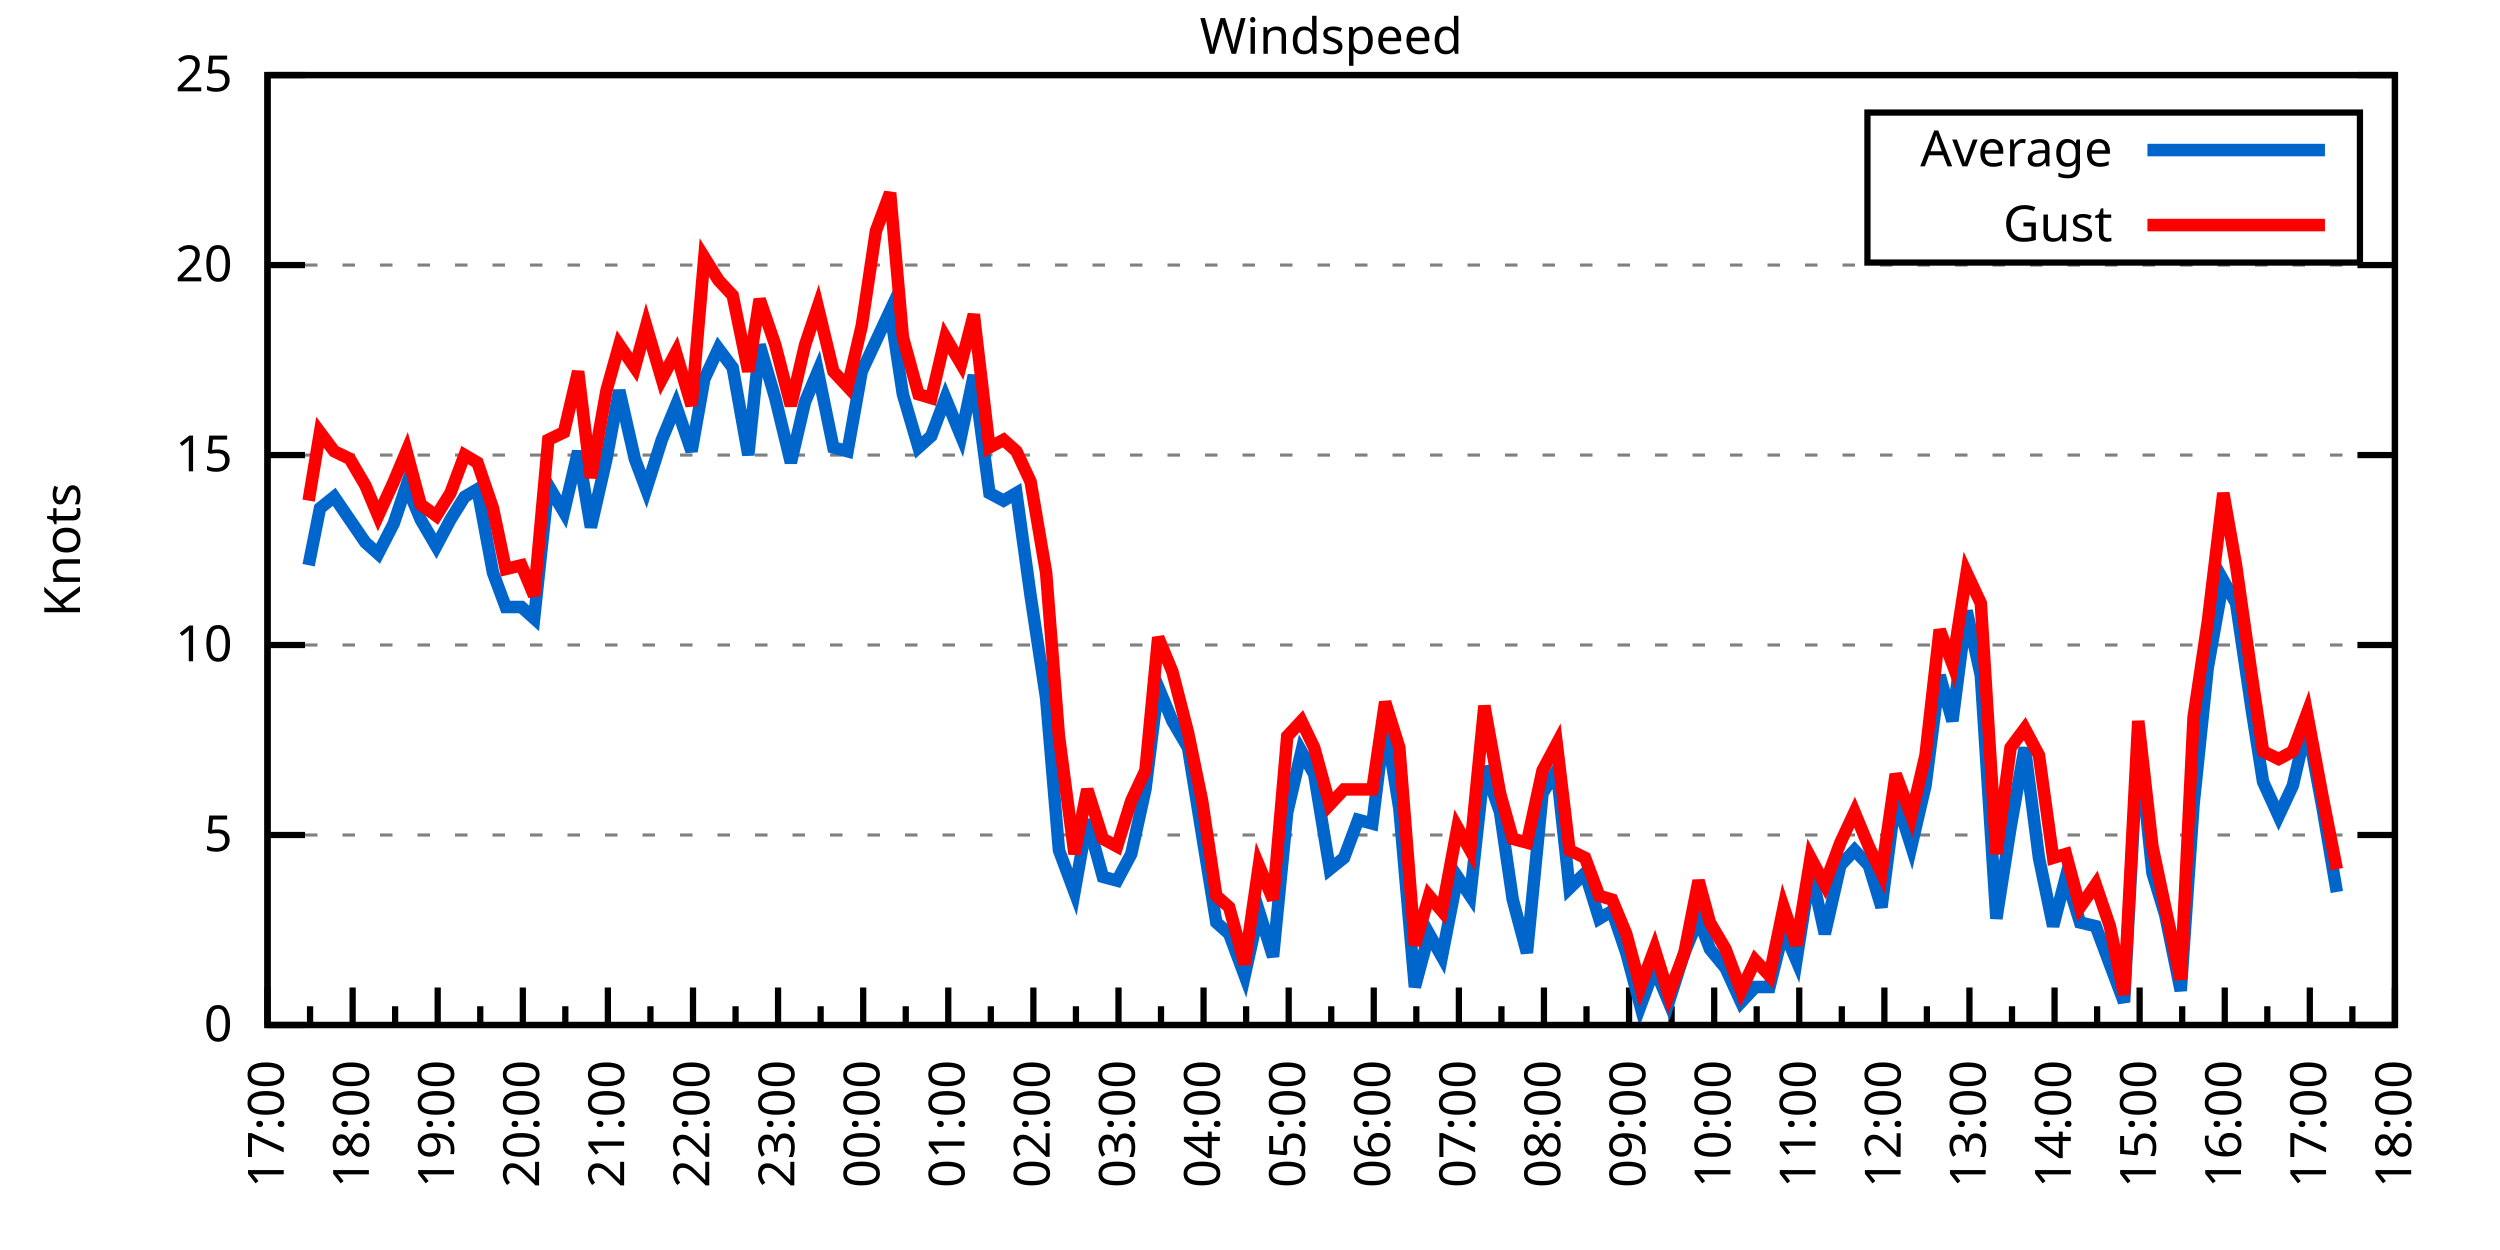
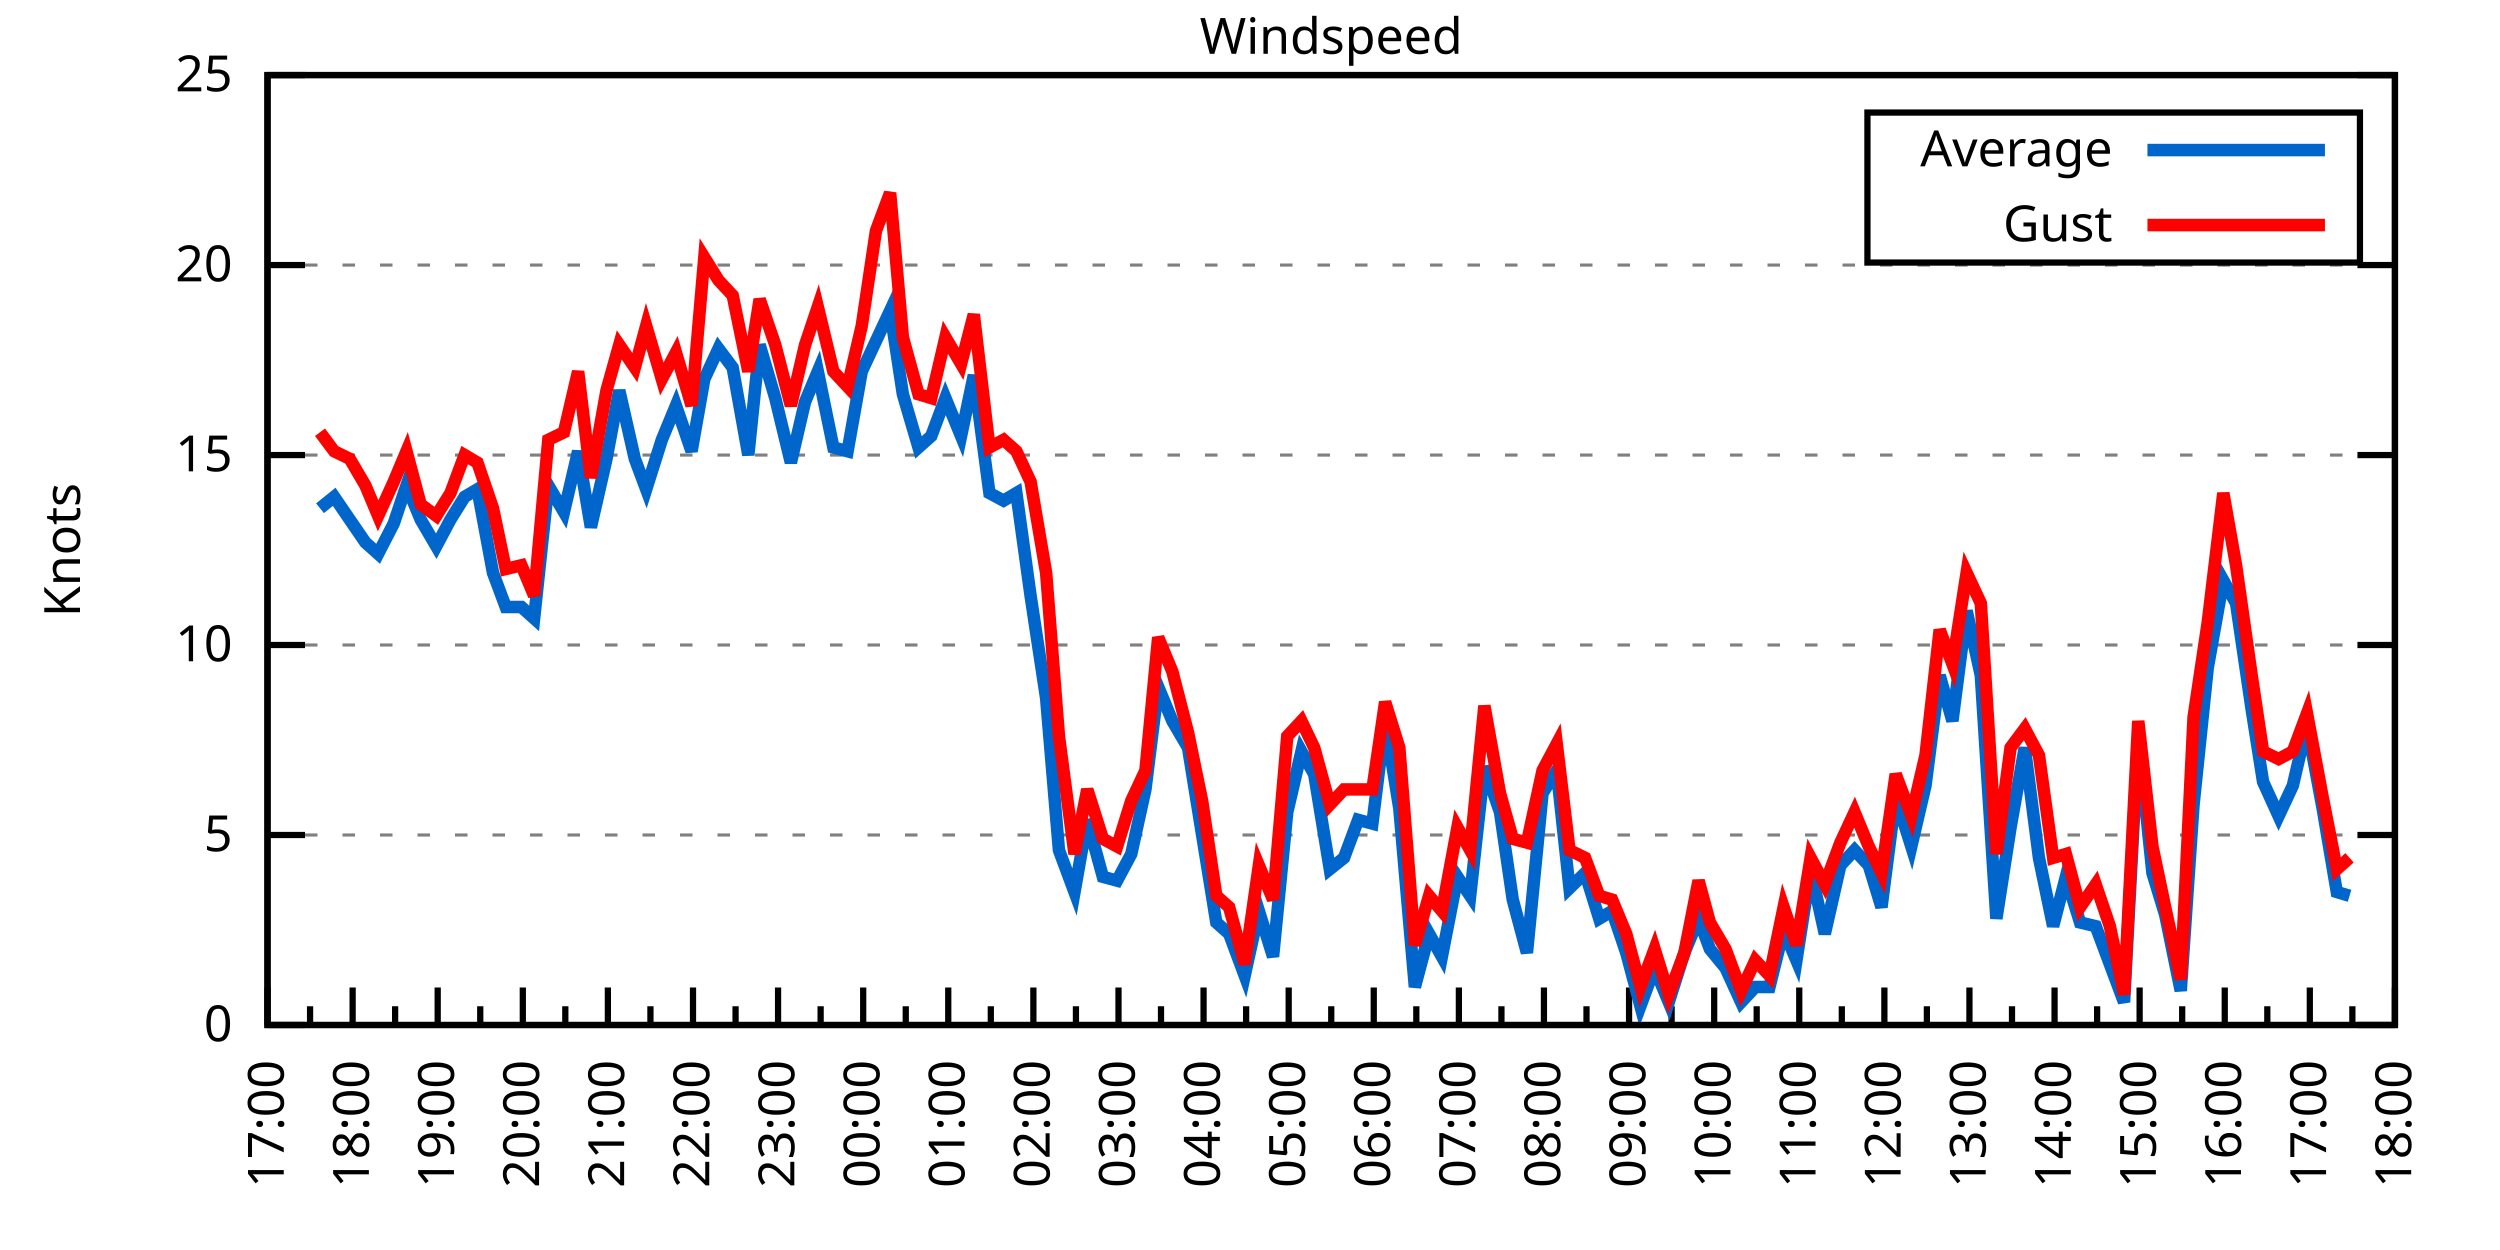
<svg xmlns="http://www.w3.org/2000/svg" xmlns:xlink="http://www.w3.org/1999/xlink" width="400" height="200" viewBox="0 0 400 200">
  <g id="gnuplot_canvas">
    <rect x="0" y="0" width="400" height="200" fill="none" />
    <defs>
      <circle id="gpDot" r="0.5" stroke-width="0.5" stroke="currentColor" />
      <path id="gpPt0" stroke-width="0.333" stroke="currentColor" d="M-1,0 h2 M0,-1 v2" />
      <path id="gpPt1" stroke-width="0.333" stroke="currentColor" d="M-1,-1 L1,1 M1,-1 L-1,1" />
      <path id="gpPt2" stroke-width="0.333" stroke="currentColor" d="M-1,0 L1,0 M0,-1 L0,1 M-1,-1 L1,1 M-1,1 L1,-1" />
      <rect id="gpPt3" stroke-width="0.333" stroke="currentColor" x="-1" y="-1" width="2" height="2" />
      <rect id="gpPt4" stroke-width="0.333" stroke="currentColor" fill="currentColor" x="-1" y="-1" width="2" height="2" />
      <circle id="gpPt5" stroke-width="0.333" stroke="currentColor" cx="0" cy="0" r="1" />
      <use xlink:href="#gpPt5" id="gpPt6" fill="currentColor" stroke="none" />
      <path id="gpPt7" stroke-width="0.333" stroke="currentColor" d="M0,-1.33 L-1.33,0.67 L1.33,0.67 z" />
      <use xlink:href="#gpPt7" id="gpPt8" fill="currentColor" stroke="none" />
      <use xlink:href="#gpPt7" id="gpPt9" stroke="currentColor" transform="rotate(180)" />
      <use xlink:href="#gpPt9" id="gpPt10" fill="currentColor" stroke="none" />
      <use xlink:href="#gpPt3" id="gpPt11" stroke="currentColor" transform="rotate(45)" />
      <use xlink:href="#gpPt11" id="gpPt12" fill="currentColor" stroke="none" />
      <path id="gpPt13" stroke-width="0.333" stroke="currentColor" d="M0,1.330 L1.265,0.411 L0.782,-1.067 L-0.782,-1.076 L-1.265,0.411 z" />
      <use xlink:href="#gpPt13" id="gpPt14" fill="currentColor" stroke="none" />
      <filter id="textbox" filterUnits="objectBoundingBox" x="0" y="0" height="1" width="1">
        <feFlood flood-color="white" flood-opacity="1" result="bgnd" />
        <feComposite in="SourceGraphic" in2="bgnd" operator="atop" />
      </filter>
      <filter id="greybox" filterUnits="objectBoundingBox" x="0" y="0" height="1" width="1">
        <feFlood flood-color="lightgrey" flood-opacity="1" result="grey" />
        <feComposite in="SourceGraphic" in2="grey" operator="atop" />
      </filter>
    </defs>
    <g fill="none" color="white" stroke="currentColor" stroke-width="1.00" stroke-linecap="butt" stroke-linejoin="miter">
</g>
    <g fill="none" color="black" stroke="currentColor" stroke-width="1.00" stroke-linecap="butt" stroke-linejoin="miter">
      <g stroke="none" shape-rendering="crispEdges">
        <polygon fill="rgb(255, 255, 255)" points="42.80,164.00 383.18,164.00 383.18,12.02 42.80,12.02 " />
      </g>
    </g>
    <g fill="none" color="black" stroke="currentColor" stroke-width="1.00" stroke-linecap="butt" stroke-linejoin="miter">
</g>
    <g fill="none" color="black" stroke="black" stroke-width="0.50" stroke-linecap="butt" stroke-linejoin="miter">
</g>
    <g fill="none" color="gray" stroke="currentColor" stroke-width="0.50" stroke-linecap="butt" stroke-linejoin="miter">
      <path stroke="gray" stroke-dasharray="2,4" class="gridline" d="M42.80,164.00 L383.19,164.00  " />
    </g>
    <g fill="none" color="gray" stroke="gray" stroke-width="1.00" stroke-linecap="butt" stroke-linejoin="miter">
</g>
    <g fill="none" color="black" stroke="currentColor" stroke-width="1.00" stroke-linecap="butt" stroke-linejoin="miter">
      <path stroke="black" d="M42.80,164.00 L48.80,164.00 M383.19,164.00 L377.19,164.00  " />
      <g transform="translate(37.20,166.60)" stroke="none" fill="black" font-family="Sans" font-size="8.00" text-anchor="end">
        <text>
          <tspan font-family="Sans"> 0</tspan>
        </text>
      </g>
    </g>
    <g fill="none" color="black" stroke="currentColor" stroke-width="1.00" stroke-linecap="butt" stroke-linejoin="miter">
</g>
    <g fill="none" color="black" stroke="black" stroke-width="0.50" stroke-linecap="butt" stroke-linejoin="miter">
</g>
    <g fill="none" color="gray" stroke="currentColor" stroke-width="0.50" stroke-linecap="butt" stroke-linejoin="miter">
      <path stroke="gray" stroke-dasharray="2,4" class="gridline" d="M42.80,133.60 L383.19,133.60  " />
    </g>
    <g fill="none" color="gray" stroke="gray" stroke-width="1.00" stroke-linecap="butt" stroke-linejoin="miter">
</g>
    <g fill="none" color="black" stroke="currentColor" stroke-width="1.00" stroke-linecap="butt" stroke-linejoin="miter">
      <path stroke="black" d="M42.80,133.60 L48.80,133.60 M383.19,133.60 L377.19,133.60  " />
      <g transform="translate(37.20,136.20)" stroke="none" fill="black" font-family="Sans" font-size="8.00" text-anchor="end">
        <text>
          <tspan font-family="Sans"> 5</tspan>
        </text>
      </g>
    </g>
    <g fill="none" color="black" stroke="currentColor" stroke-width="1.00" stroke-linecap="butt" stroke-linejoin="miter">
</g>
    <g fill="none" color="black" stroke="black" stroke-width="0.50" stroke-linecap="butt" stroke-linejoin="miter">
</g>
    <g fill="none" color="gray" stroke="currentColor" stroke-width="0.50" stroke-linecap="butt" stroke-linejoin="miter">
      <path stroke="gray" stroke-dasharray="2,4" class="gridline" d="M42.80,103.20 L383.19,103.20  " />
    </g>
    <g fill="none" color="gray" stroke="gray" stroke-width="1.00" stroke-linecap="butt" stroke-linejoin="miter">
</g>
    <g fill="none" color="black" stroke="currentColor" stroke-width="1.00" stroke-linecap="butt" stroke-linejoin="miter">
      <path stroke="black" d="M42.80,103.20 L48.80,103.20 M383.19,103.20 L377.19,103.20  " />
      <g transform="translate(37.20,105.80)" stroke="none" fill="black" font-family="Sans" font-size="8.00" text-anchor="end">
        <text>
          <tspan font-family="Sans"> 10</tspan>
        </text>
      </g>
    </g>
    <g fill="none" color="black" stroke="currentColor" stroke-width="1.00" stroke-linecap="butt" stroke-linejoin="miter">
</g>
    <g fill="none" color="black" stroke="black" stroke-width="0.50" stroke-linecap="butt" stroke-linejoin="miter">
</g>
    <g fill="none" color="gray" stroke="currentColor" stroke-width="0.50" stroke-linecap="butt" stroke-linejoin="miter">
      <path stroke="gray" stroke-dasharray="2,4" class="gridline" d="M42.80,72.81 L383.19,72.81  " />
    </g>
    <g fill="none" color="gray" stroke="gray" stroke-width="1.00" stroke-linecap="butt" stroke-linejoin="miter">
</g>
    <g fill="none" color="black" stroke="currentColor" stroke-width="1.00" stroke-linecap="butt" stroke-linejoin="miter">
      <path stroke="black" d="M42.80,72.81 L48.80,72.81 M383.19,72.81 L377.19,72.81  " />
      <g transform="translate(37.20,75.41)" stroke="none" fill="black" font-family="Sans" font-size="8.00" text-anchor="end">
        <text>
          <tspan font-family="Sans"> 15</tspan>
        </text>
      </g>
    </g>
    <g fill="none" color="black" stroke="currentColor" stroke-width="1.00" stroke-linecap="butt" stroke-linejoin="miter">
</g>
    <g fill="none" color="black" stroke="black" stroke-width="0.50" stroke-linecap="butt" stroke-linejoin="miter">
</g>
    <g fill="none" color="gray" stroke="currentColor" stroke-width="0.50" stroke-linecap="butt" stroke-linejoin="miter">
      <path stroke="gray" stroke-dasharray="2,4" class="gridline" d="M42.80,42.41 L383.19,42.41  " />
    </g>
    <g fill="none" color="gray" stroke="gray" stroke-width="1.00" stroke-linecap="butt" stroke-linejoin="miter">
</g>
    <g fill="none" color="black" stroke="currentColor" stroke-width="1.00" stroke-linecap="butt" stroke-linejoin="miter">
      <path stroke="black" d="M42.80,42.41 L48.80,42.41 M383.19,42.41 L377.19,42.41  " />
      <g transform="translate(37.20,45.01)" stroke="none" fill="black" font-family="Sans" font-size="8.00" text-anchor="end">
        <text>
          <tspan font-family="Sans"> 20</tspan>
        </text>
      </g>
    </g>
    <g fill="none" color="black" stroke="currentColor" stroke-width="1.00" stroke-linecap="butt" stroke-linejoin="miter">
</g>
    <g fill="none" color="black" stroke="black" stroke-width="0.50" stroke-linecap="butt" stroke-linejoin="miter">
</g>
    <g fill="none" color="gray" stroke="currentColor" stroke-width="0.50" stroke-linecap="butt" stroke-linejoin="miter">
      <path stroke="gray" stroke-dasharray="2,4" class="gridline" d="M42.80,12.01 L383.19,12.01  " />
    </g>
    <g fill="none" color="gray" stroke="gray" stroke-width="1.00" stroke-linecap="butt" stroke-linejoin="miter">
</g>
    <g fill="none" color="black" stroke="currentColor" stroke-width="1.00" stroke-linecap="butt" stroke-linejoin="miter">
      <path stroke="black" d="M42.80,12.01 L48.80,12.01 M383.19,12.01 L377.19,12.01  " />
      <g transform="translate(37.20,14.61)" stroke="none" fill="black" font-family="Sans" font-size="8.00" text-anchor="end">
        <text>
          <tspan font-family="Sans"> 25</tspan>
        </text>
      </g>
    </g>
    <g fill="none" color="black" stroke="currentColor" stroke-width="1.00" stroke-linecap="butt" stroke-linejoin="miter">
      <path stroke="black" d="M42.80,164.00 L42.80,158.00  " />
      <g transform="translate(45.40,169.60) rotate(270)" stroke="none" fill="black" font-family="Sans" font-size="8.00" text-anchor="end">
        <text>
          <tspan font-family="Sans">17:00</tspan>
        </text>
      </g>
    </g>
    <g fill="none" color="black" stroke="currentColor" stroke-width="1.00" stroke-linecap="butt" stroke-linejoin="miter">
      <path stroke="black" d="M49.61,164.00 L49.61,161.00 M56.42,164.00 L56.42,158.00  " />
      <g transform="translate(59.02,169.60) rotate(270)" stroke="none" fill="black" font-family="Sans" font-size="8.00" text-anchor="end">
        <text>
          <tspan font-family="Sans">18:00</tspan>
        </text>
      </g>
    </g>
    <g fill="none" color="black" stroke="currentColor" stroke-width="1.00" stroke-linecap="butt" stroke-linejoin="miter">
      <path stroke="black" d="M63.22,164.00 L63.22,161.00 M70.03,164.00 L70.03,158.00  " />
      <g transform="translate(72.63,169.60) rotate(270)" stroke="none" fill="black" font-family="Sans" font-size="8.00" text-anchor="end">
        <text>
          <tspan font-family="Sans">19:00</tspan>
        </text>
      </g>
    </g>
    <g fill="none" color="black" stroke="currentColor" stroke-width="1.00" stroke-linecap="butt" stroke-linejoin="miter">
      <path stroke="black" d="M76.84,164.00 L76.84,161.00 M83.65,164.00 L83.65,158.00  " />
      <g transform="translate(86.25,169.60) rotate(270)" stroke="none" fill="black" font-family="Sans" font-size="8.00" text-anchor="end">
        <text>
          <tspan font-family="Sans">20:00</tspan>
        </text>
      </g>
    </g>
    <g fill="none" color="black" stroke="currentColor" stroke-width="1.00" stroke-linecap="butt" stroke-linejoin="miter">
      <path stroke="black" d="M90.45,164.00 L90.45,161.00 M97.26,164.00 L97.26,158.00  " />
      <g transform="translate(99.86,169.60) rotate(270)" stroke="none" fill="black" font-family="Sans" font-size="8.00" text-anchor="end">
        <text>
          <tspan font-family="Sans">21:00</tspan>
        </text>
      </g>
    </g>
    <g fill="none" color="black" stroke="currentColor" stroke-width="1.00" stroke-linecap="butt" stroke-linejoin="miter">
      <path stroke="black" d="M104.07,164.00 L104.07,161.00 M110.88,164.00 L110.88,158.00  " />
      <g transform="translate(113.48,169.60) rotate(270)" stroke="none" fill="black" font-family="Sans" font-size="8.00" text-anchor="end">
        <text>
          <tspan font-family="Sans">22:00</tspan>
        </text>
      </g>
    </g>
    <g fill="none" color="black" stroke="currentColor" stroke-width="1.00" stroke-linecap="butt" stroke-linejoin="miter">
      <path stroke="black" d="M117.69,164.00 L117.69,161.00 M124.49,164.00 L124.49,158.00  " />
      <g transform="translate(127.09,169.60) rotate(270)" stroke="none" fill="black" font-family="Sans" font-size="8.00" text-anchor="end">
        <text>
          <tspan font-family="Sans">23:00</tspan>
        </text>
      </g>
    </g>
    <g fill="none" color="black" stroke="currentColor" stroke-width="1.00" stroke-linecap="butt" stroke-linejoin="miter">
      <path stroke="black" d="M131.30,164.00 L131.30,161.00 M138.11,164.00 L138.11,158.00  " />
      <g transform="translate(140.71,169.60) rotate(270)" stroke="none" fill="black" font-family="Sans" font-size="8.00" text-anchor="end">
        <text>
          <tspan font-family="Sans">00:00</tspan>
        </text>
      </g>
    </g>
    <g fill="none" color="black" stroke="currentColor" stroke-width="1.00" stroke-linecap="butt" stroke-linejoin="miter">
      <path stroke="black" d="M144.92,164.00 L144.92,161.00 M151.72,164.00 L151.72,158.00  " />
      <g transform="translate(154.32,169.60) rotate(270)" stroke="none" fill="black" font-family="Sans" font-size="8.00" text-anchor="end">
        <text>
          <tspan font-family="Sans">01:00</tspan>
        </text>
      </g>
    </g>
    <g fill="none" color="black" stroke="currentColor" stroke-width="1.00" stroke-linecap="butt" stroke-linejoin="miter">
      <path stroke="black" d="M158.53,164.00 L158.53,161.00 M165.34,164.00 L165.34,158.00  " />
      <g transform="translate(167.94,169.60) rotate(270)" stroke="none" fill="black" font-family="Sans" font-size="8.00" text-anchor="end">
        <text>
          <tspan font-family="Sans">02:00</tspan>
        </text>
      </g>
    </g>
    <g fill="none" color="black" stroke="currentColor" stroke-width="1.00" stroke-linecap="butt" stroke-linejoin="miter">
      <path stroke="black" d="M172.15,164.00 L172.15,161.00 M178.96,164.00 L178.96,158.00  " />
      <g transform="translate(181.56,169.60) rotate(270)" stroke="none" fill="black" font-family="Sans" font-size="8.00" text-anchor="end">
        <text>
          <tspan font-family="Sans">03:00</tspan>
        </text>
      </g>
    </g>
    <g fill="none" color="black" stroke="currentColor" stroke-width="1.00" stroke-linecap="butt" stroke-linejoin="miter">
      <path stroke="black" d="M185.76,164.00 L185.76,161.00 M192.57,164.00 L192.57,158.00  " />
      <g transform="translate(195.17,169.60) rotate(270)" stroke="none" fill="black" font-family="Sans" font-size="8.00" text-anchor="end">
        <text>
          <tspan font-family="Sans">04:00</tspan>
        </text>
      </g>
    </g>
    <g fill="none" color="black" stroke="currentColor" stroke-width="1.00" stroke-linecap="butt" stroke-linejoin="miter">
      <path stroke="black" d="M199.38,164.00 L199.38,161.00 M206.19,164.00 L206.19,158.00  " />
      <g transform="translate(208.79,169.60) rotate(270)" stroke="none" fill="black" font-family="Sans" font-size="8.00" text-anchor="end">
        <text>
          <tspan font-family="Sans">05:00</tspan>
        </text>
      </g>
    </g>
    <g fill="none" color="black" stroke="currentColor" stroke-width="1.00" stroke-linecap="butt" stroke-linejoin="miter">
      <path stroke="black" d="M213.00,164.00 L213.00,161.00 M219.80,164.00 L219.80,158.00  " />
      <g transform="translate(222.40,169.60) rotate(270)" stroke="none" fill="black" font-family="Sans" font-size="8.00" text-anchor="end">
        <text>
          <tspan font-family="Sans">06:00</tspan>
        </text>
      </g>
    </g>
    <g fill="none" color="black" stroke="currentColor" stroke-width="1.00" stroke-linecap="butt" stroke-linejoin="miter">
      <path stroke="black" d="M226.61,164.00 L226.61,161.00 M233.42,164.00 L233.42,158.00  " />
      <g transform="translate(236.02,169.60) rotate(270)" stroke="none" fill="black" font-family="Sans" font-size="8.00" text-anchor="end">
        <text>
          <tspan font-family="Sans">07:00</tspan>
        </text>
      </g>
    </g>
    <g fill="none" color="black" stroke="currentColor" stroke-width="1.00" stroke-linecap="butt" stroke-linejoin="miter">
      <path stroke="black" d="M240.23,164.00 L240.23,161.00 M247.03,164.00 L247.03,158.00  " />
      <g transform="translate(249.63,169.60) rotate(270)" stroke="none" fill="black" font-family="Sans" font-size="8.00" text-anchor="end">
        <text>
          <tspan font-family="Sans">08:00</tspan>
        </text>
      </g>
    </g>
    <g fill="none" color="black" stroke="currentColor" stroke-width="1.00" stroke-linecap="butt" stroke-linejoin="miter">
      <path stroke="black" d="M253.84,164.00 L253.84,161.00 M260.65,164.00 L260.65,158.00  " />
      <g transform="translate(263.25,169.60) rotate(270)" stroke="none" fill="black" font-family="Sans" font-size="8.00" text-anchor="end">
        <text>
          <tspan font-family="Sans">09:00</tspan>
        </text>
      </g>
    </g>
    <g fill="none" color="black" stroke="currentColor" stroke-width="1.00" stroke-linecap="butt" stroke-linejoin="miter">
      <path stroke="black" d="M267.46,164.00 L267.46,161.00 M274.27,164.00 L274.27,158.00  " />
      <g transform="translate(276.87,169.60) rotate(270)" stroke="none" fill="black" font-family="Sans" font-size="8.00" text-anchor="end">
        <text>
          <tspan font-family="Sans">10:00</tspan>
        </text>
      </g>
    </g>
    <g fill="none" color="black" stroke="currentColor" stroke-width="1.00" stroke-linecap="butt" stroke-linejoin="miter">
      <path stroke="black" d="M281.07,164.00 L281.07,161.00 M287.88,164.00 L287.88,158.00  " />
      <g transform="translate(290.48,169.60) rotate(270)" stroke="none" fill="black" font-family="Sans" font-size="8.00" text-anchor="end">
        <text>
          <tspan font-family="Sans">11:00</tspan>
        </text>
      </g>
    </g>
    <g fill="none" color="black" stroke="currentColor" stroke-width="1.00" stroke-linecap="butt" stroke-linejoin="miter">
      <path stroke="black" d="M294.69,164.00 L294.69,161.00 M301.50,164.00 L301.50,158.00  " />
      <g transform="translate(304.10,169.60) rotate(270)" stroke="none" fill="black" font-family="Sans" font-size="8.00" text-anchor="end">
        <text>
          <tspan font-family="Sans">12:00</tspan>
        </text>
      </g>
    </g>
    <g fill="none" color="black" stroke="currentColor" stroke-width="1.00" stroke-linecap="butt" stroke-linejoin="miter">
      <path stroke="black" d="M308.30,164.00 L308.30,161.00 M315.11,164.00 L315.11,158.00  " />
      <g transform="translate(317.71,169.60) rotate(270)" stroke="none" fill="black" font-family="Sans" font-size="8.00" text-anchor="end">
        <text>
          <tspan font-family="Sans">13:00</tspan>
        </text>
      </g>
    </g>
    <g fill="none" color="black" stroke="currentColor" stroke-width="1.00" stroke-linecap="butt" stroke-linejoin="miter">
      <path stroke="black" d="M321.92,164.00 L321.92,161.00 M328.73,164.00 L328.73,158.00  " />
      <g transform="translate(331.33,169.60) rotate(270)" stroke="none" fill="black" font-family="Sans" font-size="8.00" text-anchor="end">
        <text>
          <tspan font-family="Sans">14:00</tspan>
        </text>
      </g>
    </g>
    <g fill="none" color="black" stroke="currentColor" stroke-width="1.00" stroke-linecap="butt" stroke-linejoin="miter">
      <path stroke="black" d="M335.54,164.00 L335.54,161.00 M342.34,164.00 L342.34,158.00  " />
      <g transform="translate(344.94,169.60) rotate(270)" stroke="none" fill="black" font-family="Sans" font-size="8.00" text-anchor="end">
        <text>
          <tspan font-family="Sans">15:00</tspan>
        </text>
      </g>
    </g>
    <g fill="none" color="black" stroke="currentColor" stroke-width="1.00" stroke-linecap="butt" stroke-linejoin="miter">
      <path stroke="black" d="M349.15,164.00 L349.15,161.00 M355.96,164.00 L355.96,158.00  " />
      <g transform="translate(358.56,169.60) rotate(270)" stroke="none" fill="black" font-family="Sans" font-size="8.00" text-anchor="end">
        <text>
          <tspan font-family="Sans">16:00</tspan>
        </text>
      </g>
    </g>
    <g fill="none" color="black" stroke="currentColor" stroke-width="1.00" stroke-linecap="butt" stroke-linejoin="miter">
      <path stroke="black" d="M362.77,164.00 L362.77,161.00 M369.57,164.00 L369.57,158.00  " />
      <g transform="translate(372.17,169.60) rotate(270)" stroke="none" fill="black" font-family="Sans" font-size="8.00" text-anchor="end">
        <text>
          <tspan font-family="Sans">17:00</tspan>
        </text>
      </g>
    </g>
    <g fill="none" color="black" stroke="currentColor" stroke-width="1.00" stroke-linecap="butt" stroke-linejoin="miter">
      <path stroke="black" d="M376.38,164.00 L376.38,161.00 M383.19,164.00 L383.19,158.00  " />
      <g transform="translate(385.79,169.60) rotate(270)" stroke="none" fill="black" font-family="Sans" font-size="8.00" text-anchor="end">
        <text>
          <tspan font-family="Sans">18:00</tspan>
        </text>
      </g>
    </g>
    <g fill="none" color="black" stroke="currentColor" stroke-width="1.00" stroke-linecap="butt" stroke-linejoin="miter">
</g>
    <g fill="none" color="black" stroke="currentColor" stroke-width="1.00" stroke-linecap="butt" stroke-linejoin="miter">
      <path stroke="black" d="M42.80,12.01 L42.80,164.00 L383.19,164.00 L383.19,12.01 L42.80,12.01 Z  " />
    </g>
    <g fill="none" color="black" stroke="currentColor" stroke-width="1.00" stroke-linecap="butt" stroke-linejoin="miter">
      <g transform="translate(12.80,88.01) rotate(270)" stroke="none" fill="black" font-family="Sans" font-size="8.00" text-anchor="middle">
        <text>
          <tspan font-family="Sans">Knots</tspan>
        </text>
      </g>
    </g>
    <g fill="none" color="black" stroke="currentColor" stroke-width="1.00" stroke-linecap="butt" stroke-linejoin="miter">
</g>
    <g fill="none" color="black" stroke="currentColor" stroke-width="1.00" stroke-linecap="butt" stroke-linejoin="miter">
      <path stroke="black" d="M298.79,42.01 L298.79,18.01 L377.59,18.01 L377.59,42.01 L298.79,42.01 Z  " />
    </g>
    <g id="Windspeed_plot_1">
      <g fill="none" color="white" stroke="black" stroke-width="2.00" stroke-linecap="butt" stroke-linejoin="miter">
</g>
      <g fill="none" color="black" stroke="currentColor" stroke-width="2.00" stroke-linecap="butt" stroke-linejoin="miter">
        <g transform="translate(337.99,26.61)" stroke="none" fill="black" font-family="Sans" font-size="8.00" text-anchor="end">
          <text>
            <tspan font-family="Sans">Average</tspan>
          </text>
        </g>
      </g>
      <g fill="none" color="black" stroke="currentColor" stroke-width="2.00" stroke-linecap="butt" stroke-linejoin="miter">
-         <path stroke="rgb(  0, 102, 204)" d="M343.59,24.01 L371.99,24.01 M49.38,90.44 L51.20,81.32 L53.47,79.49 L55.96,83.14 L58.46,86.79 L60.50,88.61   L63.00,83.75 L65.04,77.67 L67.31,83.14 L69.80,87.40 L72.07,83.14 L74.34,79.49 L76.39,78.28 L78.88,91.65   L80.92,97.12 L83.42,97.12 L85.46,98.95 L87.73,77.67 L90.23,81.93 L92.50,72.20 L94.54,84.36 L97.04,73.41   L99.08,62.47 L101.57,73.41 L103.39,78.28 L105.89,70.37 L108.15,64.90 L110.65,72.20 L112.69,60.65 L114.96,55.78   L117.23,58.82 L119.73,72.81 L121.54,55.18 L124.04,63.69 L126.54,74.02 L128.81,64.29 L130.85,59.43 L133.34,71.59   L135.61,72.20 L137.88,59.43 L140.15,54.57 L142.42,49.70 L144.46,63.08 L146.96,71.59 L149.00,69.77 L151.27,63.69   L153.77,69.77 L155.81,60.04 L158.31,78.89 L160.57,80.10 L162.62,78.89 L164.89,95.30 L167.38,111.72 L169.43,136.03   L171.92,142.72 L173.96,131.17 L176.46,140.29 L178.73,140.90 L181.00,136.64 L183.27,126.31 L185.31,109.89 L187.58,115.36   L190.08,119.62 L192.34,133.60 L194.61,147.59 L196.66,149.41 L199.15,156.10 L201.42,145.76 L203.69,153.06 L205.96,129.95   L208.23,120.23 L210.27,123.87 L212.77,139.07 L215.04,137.25 L217.31,131.17 L219.58,131.78 L221.62,115.36 L223.89,129.35   L226.38,157.92 L228.65,149.41 L230.70,153.06 L233.19,140.29 L235.23,143.33 L237.50,122.66 L240.00,129.95 L242.04,143.94   L244.31,152.45 L246.81,126.91 L249.08,123.27 L251.12,142.11 L253.61,139.68 L255.88,146.98 L257.93,145.76 L260.20,152.45   L262.47,160.96 L264.73,154.88 L267.00,160.35 L269.50,152.45 L271.77,146.98 L273.58,151.84 L276.08,154.88 L278.58,160.35   L280.85,157.92 L283.12,157.92 L285.38,148.80 L287.43,153.66 L289.70,139.07 L291.97,149.41 L294.46,138.47 L296.73,136.03   L299.00,138.47 L301.04,145.15 L303.31,127.52 L305.81,135.43 L308.08,125.70 L310.35,108.07 L312.39,115.36 L314.66,97.73   L316.93,108.07 L319.42,146.98 L321.69,132.39 L323.96,119.62 L326.23,137.25 L328.50,148.19 L330.54,140.29 L332.81,147.59   L335.31,148.19 L337.58,154.27 L339.85,160.35 L342.12,117.80 L344.39,139.68 L346.43,146.37 L348.92,158.53 L350.97,128.74   L353.24,106.85 L355.73,92.87 L357.77,96.52 L360.27,113.54 L362.09,125.09 L364.58,130.56 L366.85,125.70 L369.12,115.97   L371.62,129.35 L373.89,142.72  " />
+         <path stroke="rgb(  0, 102, 204)" d="M343.59,24.01 L371.99,24.01 M51.20,81.32 L53.47,79.49 L55.96,83.14 L58.46,86.79 L60.50,88.61 L63.00,83.75   L65.04,77.67 L67.31,83.14 L69.80,87.40 L72.07,83.14 L74.34,79.49 L76.39,78.28 L78.88,91.65 L80.92,97.12   L83.42,97.12 L85.46,98.95 L87.73,77.67 L90.23,81.93 L92.50,72.20 L94.54,84.36 L97.04,73.41 L99.08,62.47   L101.57,73.41 L103.39,78.28 L105.89,70.37 L108.15,64.90 L110.65,72.20 L112.69,60.65 L114.96,55.78 L117.23,58.82   L119.73,72.81 L121.54,55.18 L124.04,63.69 L126.54,74.02 L128.81,64.29 L130.85,59.43 L133.34,71.59 L135.61,72.20   L137.88,59.43 L140.15,54.57 L142.42,49.70 L144.46,63.08 L146.96,71.59 L149.00,69.77 L151.27,63.69 L153.77,69.77   L155.81,60.04 L158.31,78.89 L160.57,80.10 L162.62,78.89 L164.89,95.30 L167.38,111.72 L169.43,136.03 L171.92,142.72   L173.96,131.17 L176.46,140.29 L178.73,140.90 L181.00,136.64 L183.27,126.31 L185.31,109.89 L187.58,115.36 L190.08,119.62   L192.34,133.60 L194.61,147.59 L196.66,149.41 L199.15,156.10 L201.42,145.76 L203.69,153.06 L205.96,129.95 L208.23,120.23   L210.27,123.87 L212.77,139.07 L215.04,137.25 L217.31,131.17 L219.58,131.78 L221.62,115.36 L223.89,129.35 L226.38,157.92   L228.65,149.41 L230.70,153.06 L233.19,140.29 L235.23,143.33 L237.50,122.66 L240.00,129.95 L242.04,143.94 L244.31,152.45   L246.81,126.91 L249.08,123.27 L251.12,142.11 L253.61,139.68 L255.88,146.98 L257.93,145.76 L260.20,152.45 L262.47,160.96   L264.73,154.88 L267.00,160.35 L269.50,152.45 L271.77,146.98 L273.58,151.84 L276.08,154.88 L278.58,160.35 L280.85,157.92   L283.12,157.92 L285.38,148.80 L287.43,153.66 L289.70,139.07 L291.97,149.41 L294.46,138.47 L296.73,136.03 L299.00,138.47   L301.04,145.15 L303.31,127.52 L305.81,135.43 L308.08,125.70 L310.35,108.07 L312.39,115.36 L314.66,97.73 L316.93,108.07   L319.42,146.98 L321.69,132.39 L323.96,119.62 L326.23,137.25 L328.50,148.19 L330.54,140.29 L332.81,147.59 L335.31,148.19   L337.58,154.27 L339.85,160.35 L342.12,117.80 L344.39,139.68 L346.43,146.37 L348.92,158.53 L350.97,128.74 L353.24,106.85   L355.73,92.87 L357.77,96.52 L360.27,113.54 L362.09,125.09 L364.58,130.56 L366.85,125.70 L369.12,115.97 L371.62,129.35   L373.89,142.72 L375.93,143.33  " />
      </g>
    </g>
    <g id="Windspeed_plot_2">
      <g fill="none" color="black" stroke="currentColor" stroke-width="2.00" stroke-linecap="butt" stroke-linejoin="miter">
        <g transform="translate(337.99,38.61)" stroke="none" fill="black" font-family="Sans" font-size="8.00" text-anchor="end">
          <text>
            <tspan font-family="Sans">Gust</tspan>
          </text>
        </g>
      </g>
      <g fill="none" color="black" stroke="currentColor" stroke-width="2.00" stroke-linecap="butt" stroke-linejoin="miter">
-         <path stroke="rgb(255,   0,   0)" d="M343.59,36.01 L371.99,36.01 M49.38,80.10 L51.20,69.16 L53.47,72.20 L55.96,73.41 L58.46,77.67 L60.50,82.53   L63.00,77.06 L65.04,72.20 L67.31,80.71 L69.80,82.53 L72.07,78.89 L74.34,72.81 L76.39,74.02 L78.88,81.32   L80.92,91.04 L83.42,90.44 L85.46,95.30 L87.73,70.37 L90.23,69.16 L92.50,59.43 L94.54,76.45 L97.04,62.47   L99.08,55.18 L101.57,58.82 L103.39,52.14 L105.89,60.65 L108.15,56.39 L110.65,64.90 L112.69,41.19 L114.96,44.84   L117.23,47.27 L119.73,59.43 L121.54,47.88 L124.04,55.18 L126.54,64.90 L128.81,55.18 L130.85,49.10 L133.34,59.43   L135.61,61.86 L137.88,52.14 L140.15,36.94 L142.42,30.86 L144.46,53.96 L146.96,63.08 L149.00,63.69 L151.27,53.96   L153.77,58.21 L155.81,50.31 L158.31,71.59 L160.57,70.37 L162.62,72.20 L164.89,77.06 L167.38,91.65 L169.43,117.80   L171.92,136.64 L173.96,126.31 L176.46,134.21 L178.73,135.43 L181.00,128.13 L183.27,123.27 L185.31,101.99 L187.58,107.46   L190.08,117.19 L192.34,128.13 L194.61,143.33 L196.66,145.15 L199.15,154.27 L201.42,138.47 L203.69,143.94 L205.96,117.80   L208.23,115.36 L210.27,119.62 L212.77,128.74 L215.04,126.31 L217.31,126.31 L219.58,126.31 L221.62,112.32 L223.89,119.62   L226.38,151.23 L228.65,143.33 L230.70,145.76 L233.19,132.39 L235.23,136.03 L237.50,112.93 L240.00,126.91 L242.04,134.21   L244.31,134.82 L246.81,123.27 L249.08,119.01 L251.12,136.03 L253.61,137.25 L255.88,143.33 L257.93,143.94 L260.20,149.41   L262.47,157.92 L264.73,151.84 L267.00,159.14 L269.50,152.45 L271.77,140.90 L273.58,147.59 L276.08,151.84 L278.58,158.53   L280.85,153.66 L283.12,156.10 L285.38,145.15 L287.43,151.23 L289.70,137.25 L291.97,141.51 L294.46,134.82 L296.73,129.95   L299.00,135.43 L301.04,139.68 L303.31,123.87 L305.81,130.56 L308.08,120.83 L310.35,100.77 L312.39,106.24 L314.66,91.65   L316.93,96.52 L319.42,136.64 L321.69,119.62 L323.96,116.58 L326.23,120.83 L328.50,137.25 L330.54,136.64 L332.81,145.15   L335.31,141.51 L337.58,148.19 L339.85,159.14 L342.12,115.36 L344.39,135.43 L346.43,145.15 L348.92,156.70 L350.97,114.76   L353.24,99.56 L355.73,78.89 L357.77,90.44 L360.27,108.07 L362.09,120.23 L364.58,121.44 L366.85,120.23 L369.12,114.15   L371.62,127.52 L373.89,139.07  " />
+         <path stroke="rgb(255,   0,   0)" d="M343.59,36.01 L371.99,36.01 M51.20,69.16 L53.47,72.20 L55.96,73.41 L58.46,77.67 L60.50,82.53 L63.00,77.06   L65.04,72.20 L67.31,80.71 L69.80,82.53 L72.07,78.89 L74.34,72.81 L76.39,74.02 L78.88,81.32 L80.92,91.04   L83.42,90.44 L85.46,95.30 L87.73,70.37 L90.23,69.16 L92.50,59.43 L94.54,76.45 L97.04,62.47 L99.08,55.18   L101.57,58.82 L103.39,52.14 L105.89,60.65 L108.15,56.39 L110.65,64.90 L112.69,41.19 L114.96,44.84 L117.23,47.27   L119.73,59.43 L121.54,47.88 L124.04,55.18 L126.54,64.90 L128.81,55.18 L130.85,49.10 L133.34,59.43 L135.61,61.86   L137.88,52.14 L140.15,36.94 L142.42,30.86 L144.46,53.96 L146.96,63.08 L149.00,63.69 L151.27,53.96 L153.77,58.21   L155.81,50.31 L158.31,71.59 L160.57,70.37 L162.62,72.20 L164.89,77.06 L167.38,91.65 L169.43,117.80 L171.92,136.64   L173.96,126.31 L176.46,134.21 L178.73,135.43 L181.00,128.13 L183.27,123.27 L185.31,101.99 L187.58,107.46 L190.08,117.19   L192.34,128.13 L194.61,143.33 L196.66,145.15 L199.15,154.27 L201.42,138.47 L203.69,143.94 L205.96,117.80 L208.23,115.36   L210.27,119.62 L212.77,128.74 L215.04,126.31 L217.31,126.31 L219.58,126.31 L221.62,112.32 L223.89,119.62 L226.38,151.23   L228.65,143.33 L230.70,145.76 L233.19,132.39 L235.23,136.03 L237.50,112.93 L240.00,126.91 L242.04,134.21 L244.31,134.82   L246.81,123.27 L249.08,119.01 L251.12,136.03 L253.61,137.25 L255.88,143.33 L257.93,143.94 L260.20,149.41 L262.47,157.92   L264.73,151.84 L267.00,159.14 L269.50,152.45 L271.77,140.90 L273.58,147.59 L276.08,151.84 L278.58,158.53 L280.85,153.66   L283.12,156.10 L285.38,145.15 L287.43,151.23 L289.70,137.25 L291.97,141.51 L294.46,134.82 L296.73,129.95 L299.00,135.43   L301.04,139.68 L303.31,123.87 L305.81,130.56 L308.08,120.83 L310.35,100.77 L312.39,106.24 L314.66,91.65 L316.93,96.52   L319.42,136.64 L321.69,119.62 L323.96,116.58 L326.23,120.83 L328.50,137.25 L330.54,136.64 L332.81,145.15 L335.31,141.51   L337.58,148.19 L339.85,159.14 L342.12,115.36 L344.39,135.43 L346.43,145.15 L348.92,156.70 L350.97,114.76 L353.24,99.56   L355.73,78.89 L357.77,90.44 L360.27,108.07 L362.09,120.23 L364.58,121.44 L366.85,120.23 L369.12,114.15 L371.62,127.52   L373.89,139.07 L375.93,137.25  " />
      </g>
    </g>
    <g fill="none" color="black" stroke="currentColor" stroke-width="2.00" stroke-linecap="butt" stroke-linejoin="miter">
</g>
    <g fill="none" color="black" stroke="black" stroke-width="1.00" stroke-linecap="butt" stroke-linejoin="miter">
</g>
    <g fill="none" color="black" stroke="currentColor" stroke-width="1.00" stroke-linecap="butt" stroke-linejoin="miter">
      <path stroke="black" d="M42.80,12.01 L42.80,164.00 L383.19,164.00 L383.19,12.01 L42.80,12.01 Z  " />
    </g>
    <g fill="none" color="black" stroke="currentColor" stroke-width="1.00" stroke-linecap="butt" stroke-linejoin="miter">
      <g transform="translate(212.99,8.61)" stroke="none" fill="black" font-family="Sans" font-size="8.00" text-anchor="middle">
        <text>
          <tspan font-family="Sans">Windspeed</tspan>
        </text>
      </g>
    </g>
    <g fill="none" color="black" stroke="currentColor" stroke-width="1.00" stroke-linecap="butt" stroke-linejoin="miter">
</g>
  </g>
</svg>
